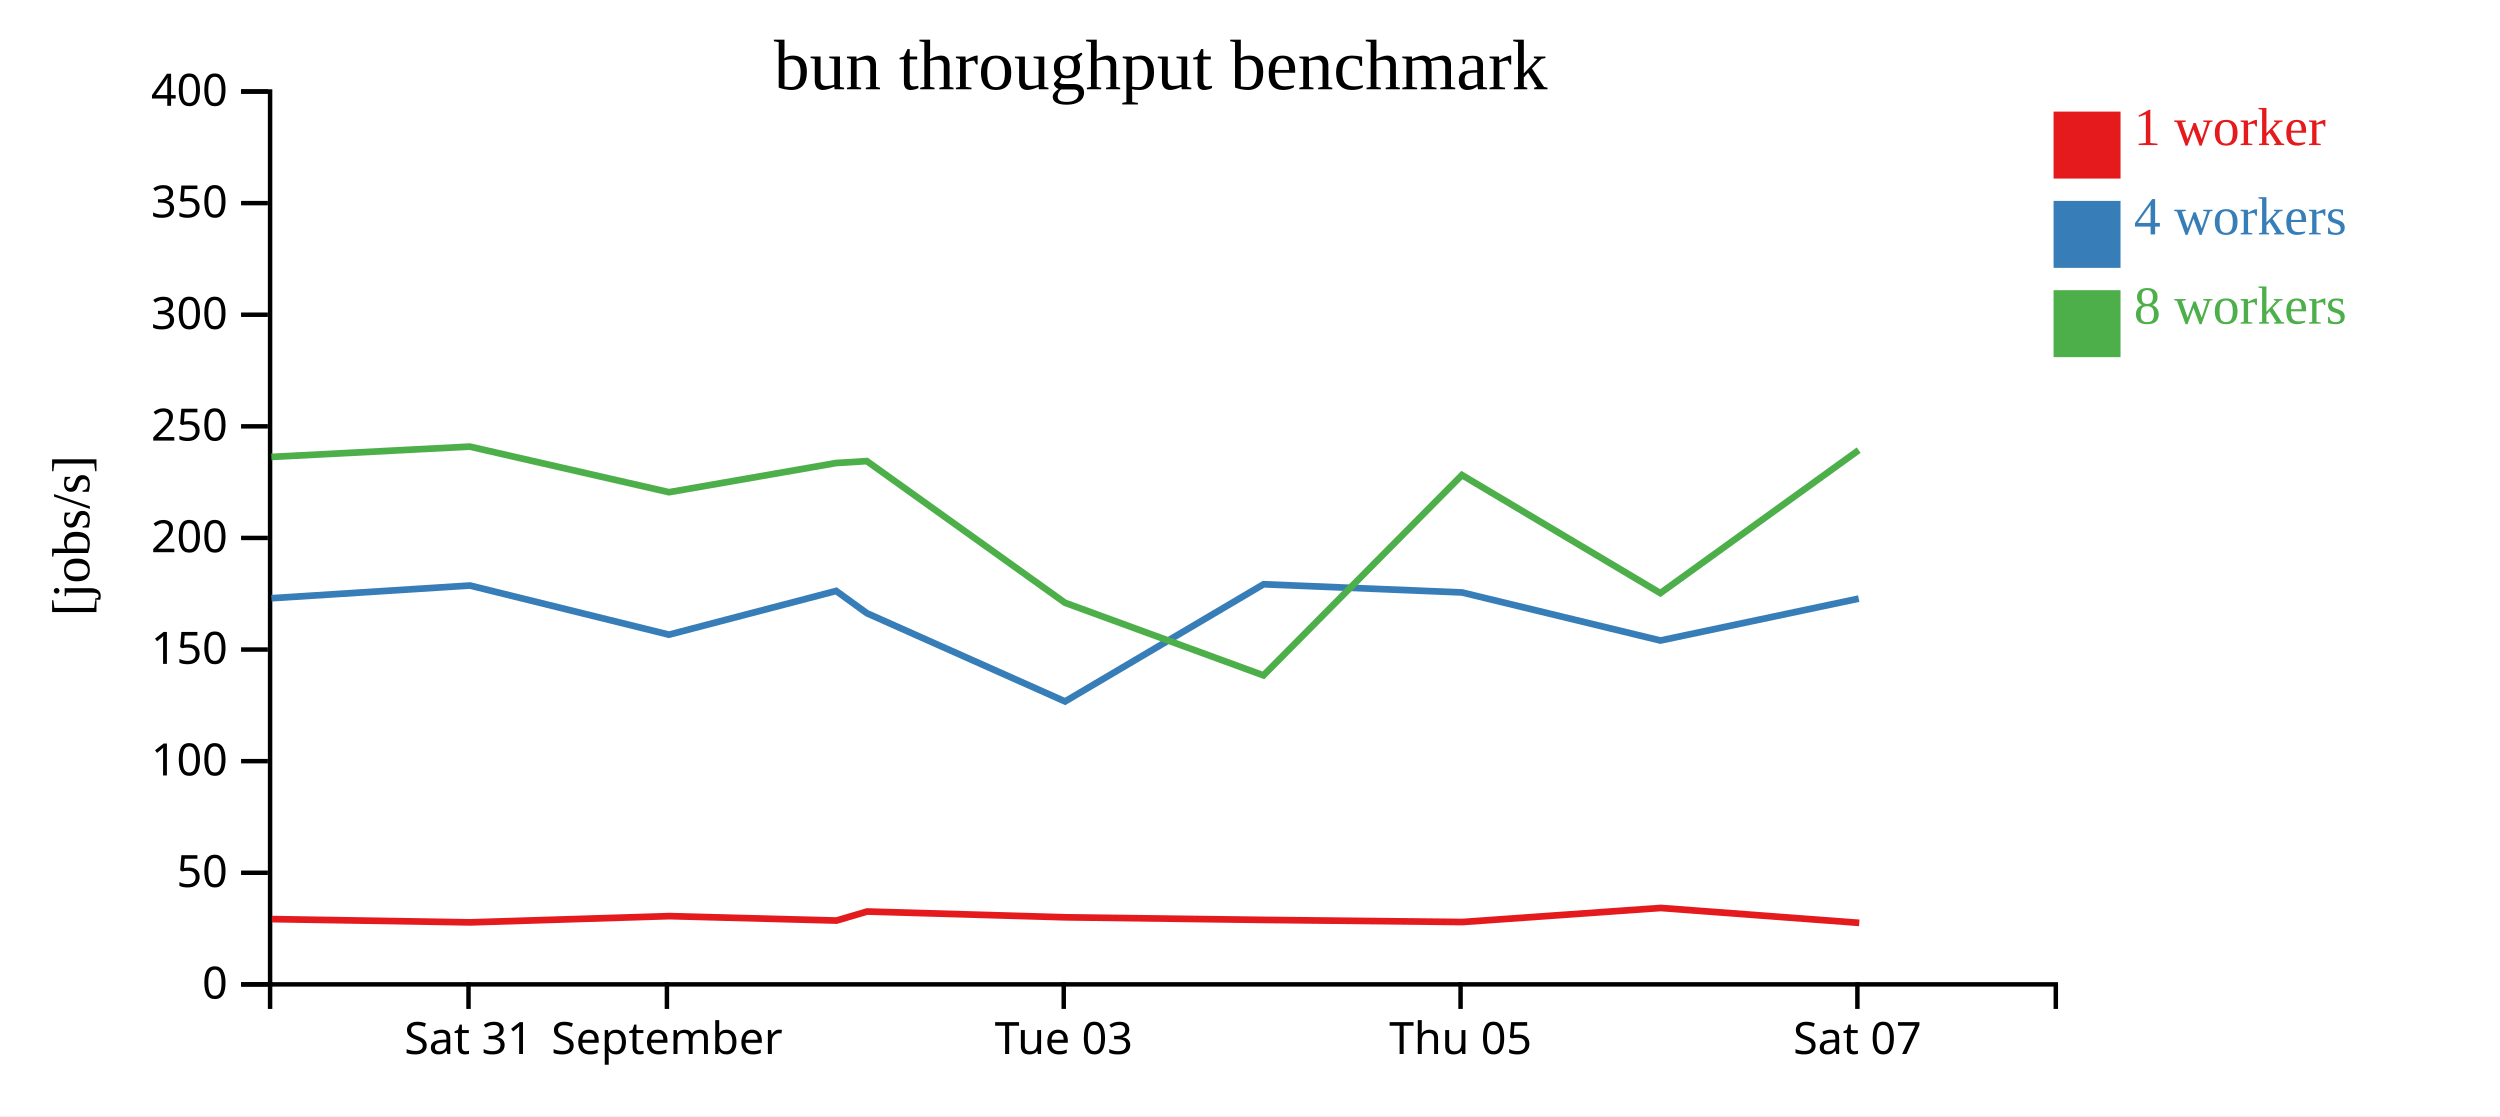
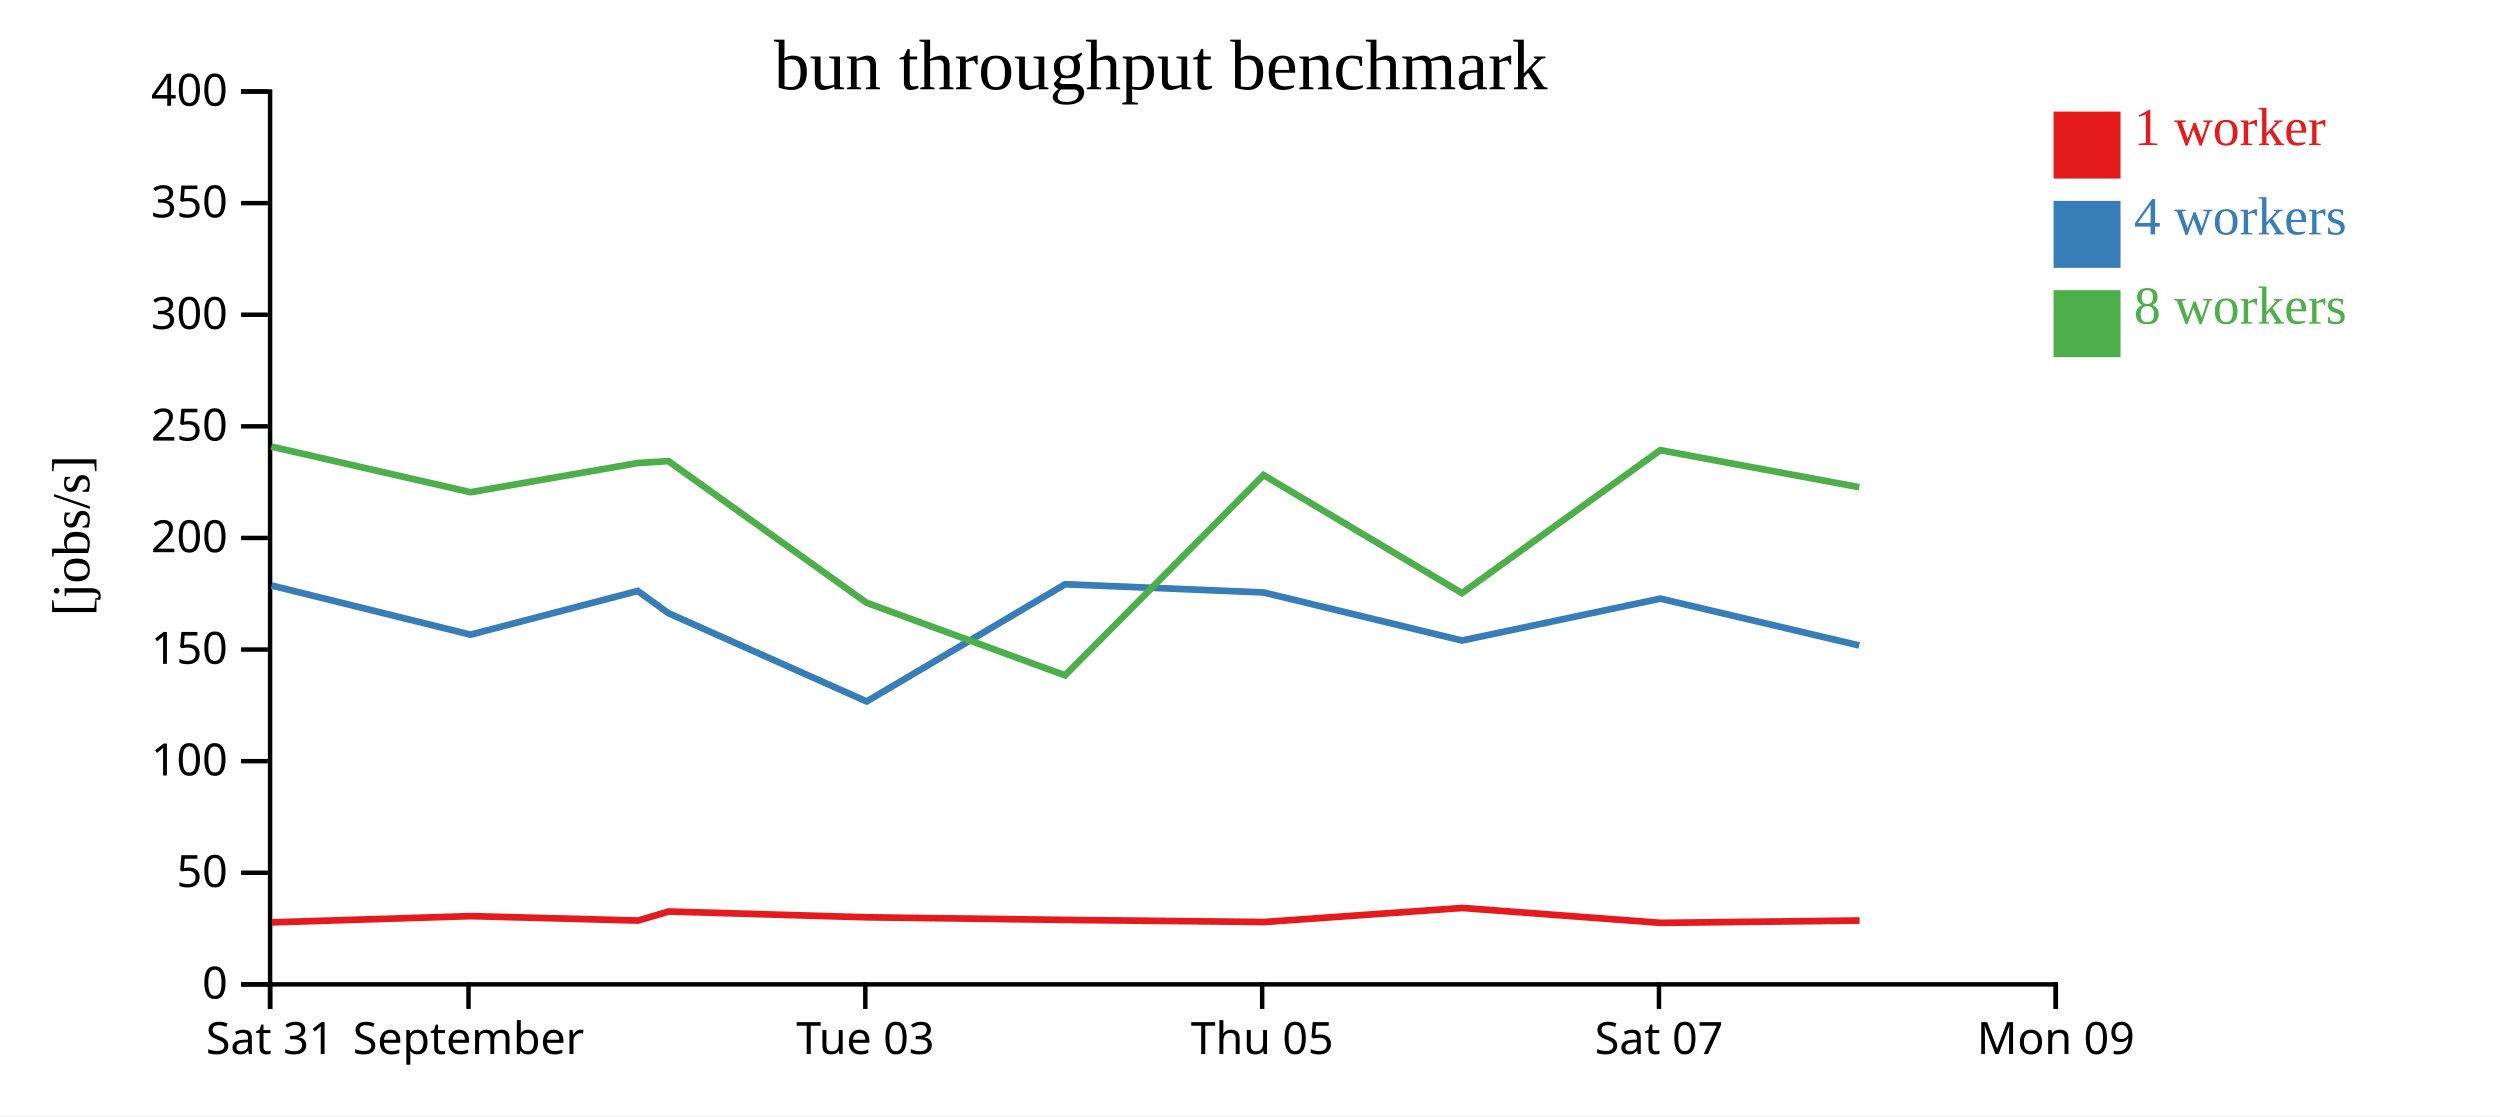
<svg xmlns="http://www.w3.org/2000/svg" width="560" height="250">
  <rect width="100%" height="100%" fill="white" />
  <g transform="translate(60,20)">
    <g transform="translate(0,200)" fill="none" font-size="10" font-family="sans-serif" text-anchor="middle">
      <path class="domain" stroke="currentColor" d="M0.5,6V0.5H400.5V6" />
-       <g class="tick" opacity="1" transform="translate(44.94444,0)">
+       <g class="tick" opacity="1" transform="translate(0.5,0)">
        <line stroke="currentColor" y2="6" />
        <text fill="currentColor" y="9" dy="0.71em">Sat 31</text>
      </g>
-       <g class="tick" opacity="1" transform="translate(89.38889,0)">
+       <g class="tick" opacity="1" transform="translate(44.94444,0)">
        <line stroke="currentColor" y2="6" />
        <text fill="currentColor" y="9" dy="0.71em">September</text>
      </g>
-       <g class="tick" opacity="1" transform="translate(178.2778,0)">
+       <g class="tick" opacity="1" transform="translate(133.8333,0)">
        <line stroke="currentColor" y2="6" />
        <text fill="currentColor" y="9" dy="0.71em">Tue 03</text>
      </g>
-       <g class="tick" opacity="1" transform="translate(267.1667,0)">
+       <g class="tick" opacity="1" transform="translate(222.7222,0)">
        <line stroke="currentColor" y2="6" />
        <text fill="currentColor" y="9" dy="0.71em">Thu 05</text>
      </g>
-       <g class="tick" opacity="1" transform="translate(356.0556,0)">
+       <g class="tick" opacity="1" transform="translate(311.6111,0)">
        <line stroke="currentColor" y2="6" />
        <text fill="currentColor" y="9" dy="0.71em">Sat 07</text>
+       </g>
+       <g class="tick" opacity="1" transform="translate(400.5,0)">
+         <line stroke="currentColor" y2="6" />
+         <text fill="currentColor" y="9" dy="0.71em">Mon 09</text>
      </g>
    </g>
    <g fill="none" font-size="10" font-family="sans-serif" text-anchor="end">
      <path class="domain" stroke="currentColor" d="M-6,200.5H0.5V0.5H-6" />
      <g class="tick" opacity="1" transform="translate(0,200.5)">
        <line stroke="currentColor" x2="-6" />
        <text fill="currentColor" x="-9" dy="0.32em">0</text>
      </g>
      <g class="tick" opacity="1" transform="translate(0,175.5)">
        <line stroke="currentColor" x2="-6" />
        <text fill="currentColor" x="-9" dy="0.32em">50</text>
      </g>
      <g class="tick" opacity="1" transform="translate(0,150.5)">
        <line stroke="currentColor" x2="-6" />
        <text fill="currentColor" x="-9" dy="0.32em">100</text>
      </g>
      <g class="tick" opacity="1" transform="translate(0,125.5)">
        <line stroke="currentColor" x2="-6" />
        <text fill="currentColor" x="-9" dy="0.32em">150</text>
      </g>
      <g class="tick" opacity="1" transform="translate(0,100.5)">
        <line stroke="currentColor" x2="-6" />
        <text fill="currentColor" x="-9" dy="0.32em">200</text>
      </g>
      <g class="tick" opacity="1" transform="translate(0,75.5)">
        <line stroke="currentColor" x2="-6" />
        <text fill="currentColor" x="-9" dy="0.32em">250</text>
      </g>
      <g class="tick" opacity="1" transform="translate(0,50.5)">
        <line stroke="currentColor" x2="-6" />
        <text fill="currentColor" x="-9" dy="0.32em">300</text>
      </g>
      <g class="tick" opacity="1" transform="translate(0,25.5)">
        <line stroke="currentColor" x2="-6" />
        <text fill="currentColor" x="-9" dy="0.32em">350</text>
      </g>
      <g class="tick" opacity="1" transform="translate(0,0.5)">
        <line stroke="currentColor" x2="-6" />
        <text fill="currentColor" x="-9" dy="0.32em">400</text>
      </g>
    </g>
    <text text-anchor="middle" style="font-size: 12px" transform="rotate(-90)" y="-40" x="-100">[jobs/s]</text>
    <text text-anchor="middle" style="font-size: 16px" y="0" x="200">bun throughput benchmark</text>
-     <path class="line" fill="none" stroke="#e41a1c" stroke-width="1.5" d="M0.905,185.878L45.344,186.611L89.95,185.211L127.384,186.204L134.238,184.181L178.696,185.476L223.132,186.06L267.577,186.535L312.007,183.382L356.478,186.723" />
-     <path class="line" fill="none" stroke="#377eb8" stroke-width="1.5" d="M0.807,114.001L45.272,111.158L89.843,122.167L127.297,112.373L134.175,117.355L178.571,137.123L223.04,110.873L267.479,112.709L311.927,123.477L356.352,114.089" />
-     <path class="line" fill="none" stroke="#4daf4a" stroke-width="1.5" d="M0.794,82.353L45.22,80.038L89.854,90.255L127.28,83.721L134.165,83.287L178.563,115.024L223.012,131.281L267.473,86.415L311.92,112.862L356.346,80.839" />
+     <path class="line" fill="none" stroke="#e41a1c" stroke-width="1.5" d="M0.9,186.611L45.505,185.211L82.939,186.204L89.794,184.181L134.252,185.476L178.687,186.06L223.132,186.535L267.563,183.382L312.034,186.723L356.551,186.199" />
+     <path class="line" fill="none" stroke="#377eb8" stroke-width="1.5" d="M0.827,111.158L45.398,122.167L82.853,112.373L89.731,117.355L134.127,137.123L178.595,110.873L223.035,112.709L267.482,123.477L311.908,114.089L356.463,124.585" />
+     <path class="line" fill="none" stroke="#4daf4a" stroke-width="1.5" d="M0.775,80.038L45.41,90.255L82.836,83.721L89.721,83.287L134.118,115.024L178.567,131.281L223.028,86.415L267.475,112.862L311.901,80.839L356.48,89.135" />
    <rect class="dot" x="400" y="5" width="15" height="15" style="fill: #e41a1c;" />
    <rect class="dot" x="400" y="25" width="15" height="15" style="fill: #377eb8;" />
    <rect class="dot" x="400" y="45" width="15" height="15" style="fill: #4daf4a;" />
    <text class="label" x="418" y="12.5" style="fill: #e41a1c; alignment-baseline: middle;" text-anchor="left">1 worker</text>
    <text class="label" x="418" y="32.5" style="fill: #377eb8; alignment-baseline: middle;" text-anchor="left">4 workers</text>
    <text class="label" x="418" y="52.5" style="fill: #4daf4a; alignment-baseline: middle;" text-anchor="left">8 workers</text>
  </g>
</svg>
